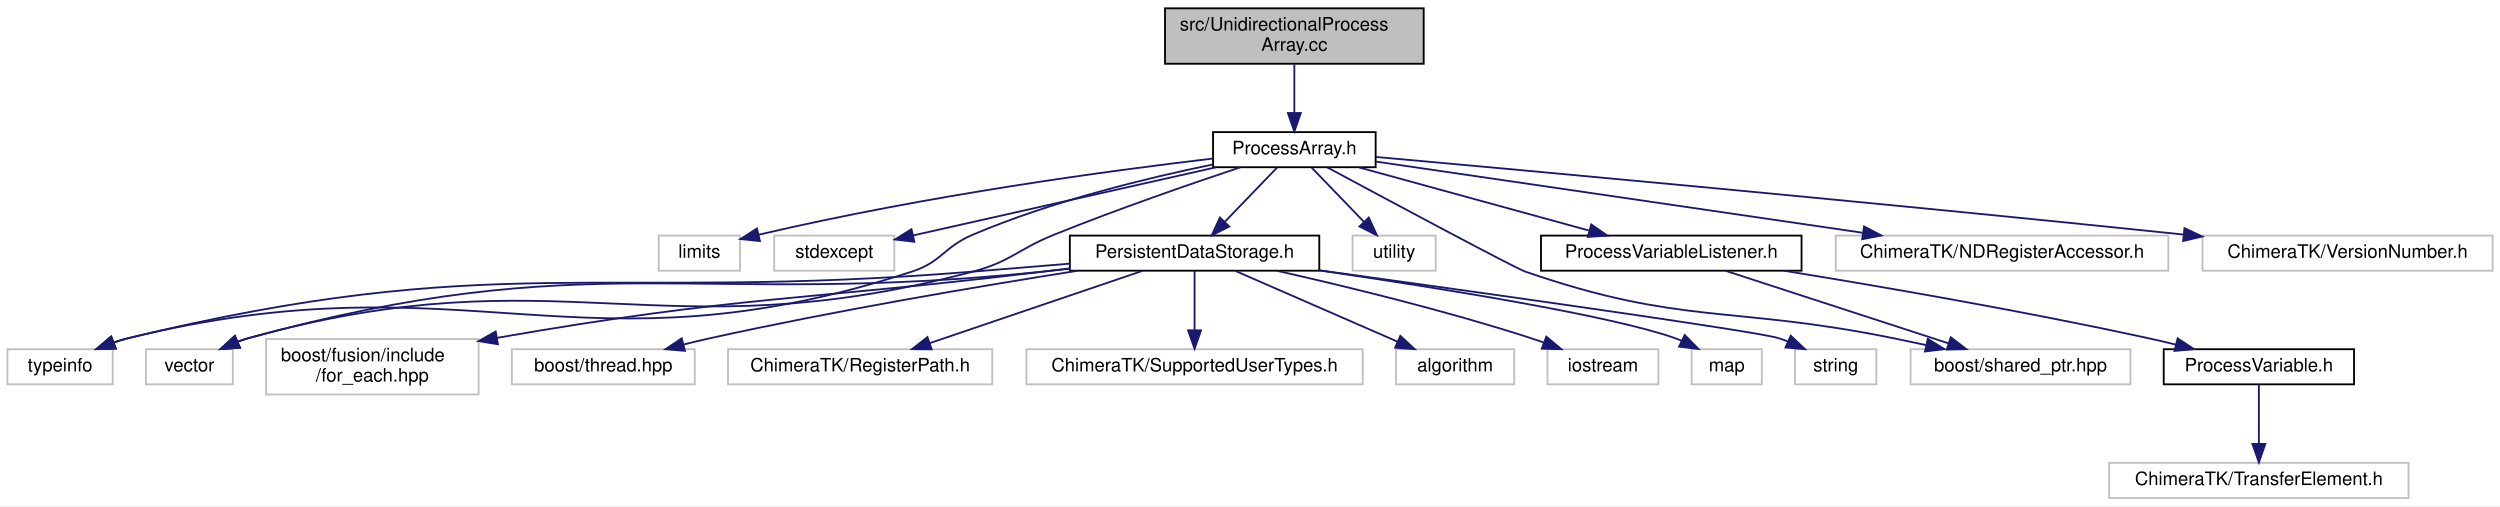
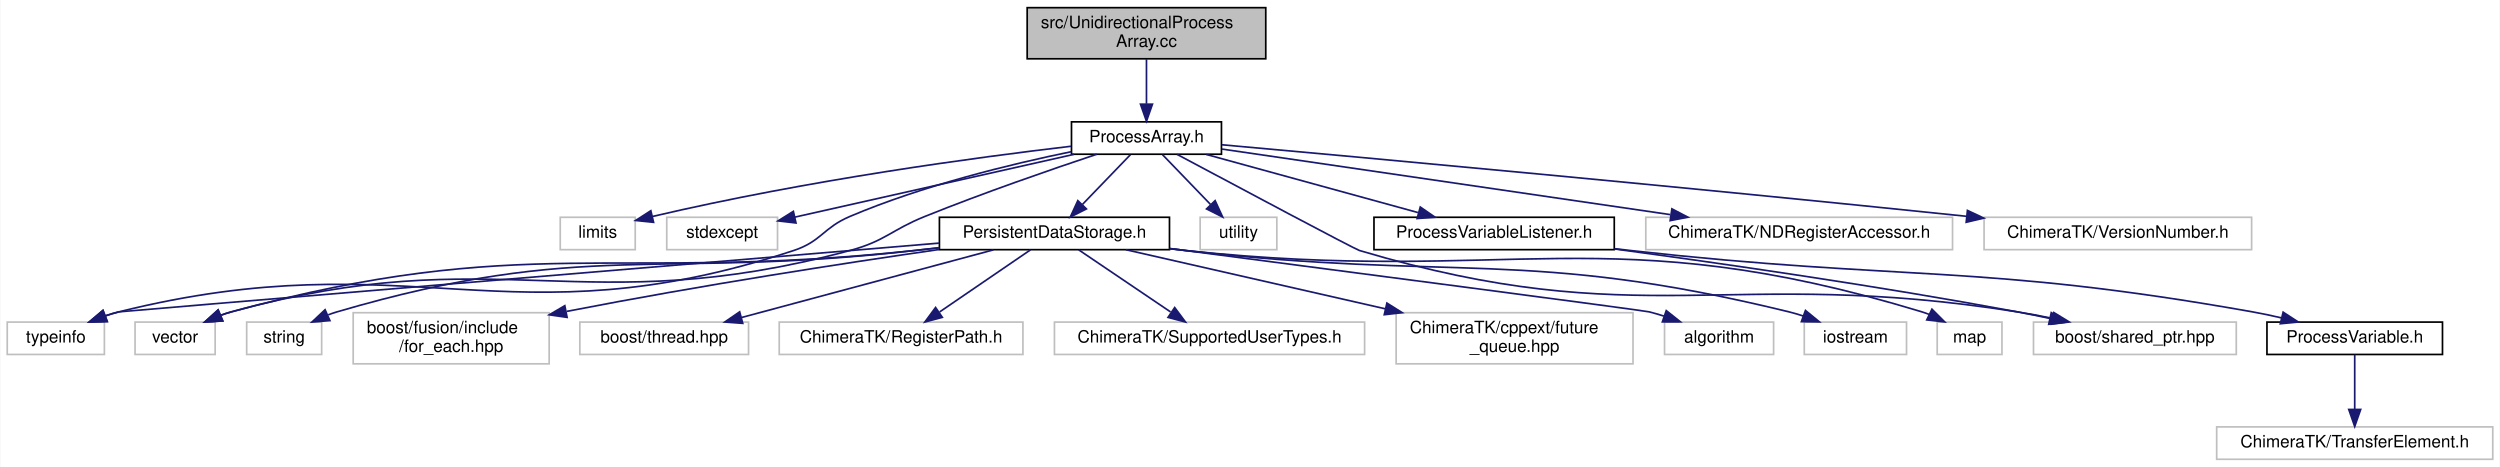
- <svg xmlns="http://www.w3.org/2000/svg" xmlns:xlink="http://www.w3.org/1999/xlink" width="1353pt" height="274pt" viewBox="0.00 0.00 1353.00 274.00">
+ <svg xmlns="http://www.w3.org/2000/svg" xmlns:xlink="http://www.w3.org/1999/xlink" width="1467pt" height="274pt" viewBox="0.00 0.00 1466.50 274.00">
  <g id="graph0" class="graph" transform="scale(1 1) rotate(0) translate(4 270)">
-     <polygon fill="#ffffff" stroke="transparent" points="-4,4 -4,-270 1349,-270 1349,4 -4,4" />
+     <polygon fill="#ffffff" stroke="transparent" points="-4,4 -4,-270 1462.5,-270 1462.5,4 -4,4" />
    <g id="node1" class="node">
-       <polygon fill="#bfbfbf" stroke="#000000" points="626.5,-235.5 626.5,-265.5 766.5,-265.5 766.5,-235.5 626.5,-235.5" />
-       <text text-anchor="start" x="634.5" y="-253.5" font-family="Helvetica,sans-Serif" font-size="10.00" fill="#000000">src/UnidirectionalProcess</text>
-       <text text-anchor="middle" x="696.5" y="-242.5" font-family="Helvetica,sans-Serif" font-size="10.00" fill="#000000">Array.cc</text>
+       <polygon fill="#bfbfbf" stroke="#000000" points="598.5,-235.5 598.5,-265.5 738.5,-265.5 738.5,-235.5 598.5,-235.5" />
+       <text text-anchor="start" x="606.5" y="-253.5" font-family="Helvetica,sans-Serif" font-size="10.00" fill="#000000">src/UnidirectionalProcess</text>
+       <text text-anchor="middle" x="668.5" y="-242.5" font-family="Helvetica,sans-Serif" font-size="10.00" fill="#000000">Array.cc</text>
    </g>
    <g id="node2" class="node">
      <g id="a_node2">
        <a xlink:href="_process_array_8h.html" target="_top" xlink:title="ProcessArray.h">
-           <polygon fill="#ffffff" stroke="#000000" points="652.5,-179.5 652.5,-198.5 740.5,-198.5 740.5,-179.5 652.5,-179.5" />
-           <text text-anchor="middle" x="696.5" y="-186.5" font-family="Helvetica,sans-Serif" font-size="10.00" fill="#000000">ProcessArray.h</text>
+           <polygon fill="#ffffff" stroke="#000000" points="624.5,-179.5 624.5,-198.5 712.5,-198.5 712.5,-179.5 624.5,-179.5" />
+           <text text-anchor="middle" x="668.5" y="-186.5" font-family="Helvetica,sans-Serif" font-size="10.00" fill="#000000">ProcessArray.h</text>
        </a>
      </g>
    </g>
    <g id="edge1" class="edge">
-       <path fill="none" stroke="#191970" d="M696.5,-235.298C696.5,-227.383 696.5,-217.604 696.5,-209.076" />
-       <polygon fill="#191970" stroke="#191970" points="700,-208.847 696.5,-198.847 693,-208.847 700,-208.847" />
+       <path fill="none" stroke="#191970" d="M668.5,-235.298C668.5,-227.383 668.5,-217.604 668.5,-209.076" />
+       <polygon fill="#191970" stroke="#191970" points="672,-208.847 668.5,-198.847 665,-208.847 672,-208.847" />
    </g>
    <g id="node3" class="node">
-       <polygon fill="#ffffff" stroke="#bfbfbf" points="352.5,-123.5 352.5,-142.5 396.5,-142.5 396.5,-123.5 352.5,-123.5" />
-       <text text-anchor="middle" x="374.5" y="-130.5" font-family="Helvetica,sans-Serif" font-size="10.00" fill="#000000">limits</text>
+       <polygon fill="#ffffff" stroke="#bfbfbf" points="324.5,-123.5 324.5,-142.5 368.5,-142.5 368.5,-123.5 324.5,-123.5" />
+       <text text-anchor="middle" x="346.5" y="-130.5" font-family="Helvetica,sans-Serif" font-size="10.00" fill="#000000">limits</text>
    </g>
    <g id="edge2" class="edge">
-       <path fill="none" stroke="#191970" d="M652.206,-184.169C596.758,-177.645 498.801,-164.547 406.509,-142.953" />
-       <polygon fill="#191970" stroke="#191970" points="407.272,-139.537 396.734,-140.629 405.653,-146.347 407.272,-139.537" />
+       <path fill="none" stroke="#191970" d="M624.206,-184.169C568.758,-177.645 470.801,-164.547 378.509,-142.953" />
+       <polygon fill="#191970" stroke="#191970" points="379.272,-139.537 368.734,-140.629 377.653,-146.347 379.272,-139.537" />
    </g>
    <g id="node4" class="node">
-       <polygon fill="#ffffff" stroke="#bfbfbf" points="415,-123.5 415,-142.5 480,-142.5 480,-123.5 415,-123.5" />
-       <text text-anchor="middle" x="447.5" y="-130.5" font-family="Helvetica,sans-Serif" font-size="10.00" fill="#000000">stdexcept</text>
+       <polygon fill="#ffffff" stroke="#bfbfbf" points="387,-123.5 387,-142.5 452,-142.5 452,-123.5 387,-123.5" />
+       <text text-anchor="middle" x="419.5" y="-130.5" font-family="Helvetica,sans-Serif" font-size="10.00" fill="#000000">stdexcept</text>
    </g>
    <g id="edge3" class="edge">
-       <path fill="none" stroke="#191970" d="M653.978,-179.437C608.265,-169.156 536.007,-152.905 490.217,-142.607" />
-       <polygon fill="#191970" stroke="#191970" points="490.83,-139.157 480.305,-140.378 489.294,-145.987 490.83,-139.157" />
+       <path fill="none" stroke="#191970" d="M625.978,-179.437C580.265,-169.156 508.007,-152.905 462.217,-142.607" />
+       <polygon fill="#191970" stroke="#191970" points="462.83,-139.157 452.305,-140.378 461.294,-145.987 462.83,-139.157" />
    </g>
    <g id="node5" class="node">
      <polygon fill="#ffffff" stroke="#bfbfbf" points="0,-62 0,-81 57,-81 57,-62 0,-62" />
      <text text-anchor="middle" x="28.5" y="-69" font-family="Helvetica,sans-Serif" font-size="10.00" fill="#000000">typeinfo</text>
    </g>
    <g id="edge4" class="edge">
-       <path fill="none" stroke="#191970" d="M652.451,-181C616.569,-173.629 565.064,-161.079 522.5,-143 506.715,-136.295 505.807,-128.31 489.5,-123 309.67,-64.446 249.17,-132.084 65.5,-87 62.864,-86.353 60.174,-85.544 57.506,-84.637" />
-       <polygon fill="#191970" stroke="#191970" points="58.674,-81.337 48.083,-81.039 56.177,-87.876 58.674,-81.337" />
+       <path fill="none" stroke="#191970" d="M624.451,-181C588.569,-173.629 537.064,-161.079 494.5,-143 478.715,-136.295 477.791,-128.358 461.5,-123 293.622,-67.784 237.005,-129.64 65.5,-87 62.866,-86.345 60.177,-85.531 57.51,-84.62" />
+       <polygon fill="#191970" stroke="#191970" points="58.68,-81.32 48.089,-81.016 56.178,-87.858 58.68,-81.32" />
    </g>
    <g id="node6" class="node">
-       <polygon fill="#ffffff" stroke="#bfbfbf" points="728,-123.5 728,-142.5 773,-142.5 773,-123.5 728,-123.5" />
-       <text text-anchor="middle" x="750.5" y="-130.5" font-family="Helvetica,sans-Serif" font-size="10.00" fill="#000000">utility</text>
+       <polygon fill="#ffffff" stroke="#bfbfbf" points="700,-123.5 700,-142.5 745,-142.5 745,-123.5 700,-123.5" />
+       <text text-anchor="middle" x="722.5" y="-130.5" font-family="Helvetica,sans-Serif" font-size="10.00" fill="#000000">utility</text>
    </g>
    <g id="edge5" class="edge">
-       <path fill="none" stroke="#191970" d="M705.906,-179.245C713.649,-171.215 724.812,-159.639 734.032,-150.078" />
-       <polygon fill="#191970" stroke="#191970" points="736.78,-152.271 741.202,-142.643 731.741,-147.412 736.78,-152.271" />
+       <path fill="none" stroke="#191970" d="M677.906,-179.245C685.649,-171.215 696.812,-159.639 706.032,-150.078" />
+       <polygon fill="#191970" stroke="#191970" points="708.78,-152.271 713.202,-142.643 703.741,-147.412 708.78,-152.271" />
    </g>
    <g id="node7" class="node">
      <polygon fill="#ffffff" stroke="#bfbfbf" points="75,-62 75,-81 122,-81 122,-62 75,-62" />
      <text text-anchor="middle" x="98.5" y="-69" font-family="Helvetica,sans-Serif" font-size="10.00" fill="#000000">vector</text>
    </g>
    <g id="edge6" class="edge">
-       <path fill="none" stroke="#191970" d="M667.317,-179.479C640.791,-170.636 600.692,-156.79 566.5,-143 546.578,-134.965 543.264,-128.504 522.5,-123 353.385,-78.174 299.055,-133.889 130.5,-87 128.582,-86.466 126.639,-85.821 124.709,-85.101" />
-       <polygon fill="#191970" stroke="#191970" points="125.894,-81.801 115.326,-81.045 123.117,-88.226 125.894,-81.801" />
+       <path fill="none" stroke="#191970" d="M639.317,-179.479C612.791,-170.636 572.692,-156.79 538.5,-143 518.578,-134.965 515.244,-128.579 494.5,-123 337.939,-80.892 287.795,-130.085 131.5,-87 129.532,-86.457 127.536,-85.806 125.551,-85.081" />
+       <polygon fill="#191970" stroke="#191970" points="126.462,-81.667 115.887,-81.014 123.746,-88.119 126.462,-81.667" />
    </g>
    <g id="node8" class="node">
-       <polygon fill="#ffffff" stroke="#bfbfbf" points="1030,-62 1030,-81 1149,-81 1149,-62 1030,-62" />
-       <text text-anchor="middle" x="1089.5" y="-69" font-family="Helvetica,sans-Serif" font-size="10.00" fill="#000000">boost/shared_ptr.hpp</text>
+       <polygon fill="#ffffff" stroke="#bfbfbf" points="1189,-62 1189,-81 1308,-81 1308,-62 1189,-62" />
+       <text text-anchor="middle" x="1248.5" y="-69" font-family="Helvetica,sans-Serif" font-size="10.00" fill="#000000">boost/shared_ptr.hpp</text>
    </g>
    <g id="edge7" class="edge">
-       <path fill="none" stroke="#191970" d="M714.211,-179.465C747.345,-161.653 815.889,-124.937 821.5,-123 906.461,-93.672 932.411,-104.854 1020.5,-87 1026.282,-85.828 1032.323,-84.55 1038.324,-83.247" />
-       <polygon fill="#191970" stroke="#191970" points="1039.317,-86.613 1048.331,-81.045 1037.813,-79.776 1039.317,-86.613" />
+       <path fill="none" stroke="#191970" d="M686.442,-179.411C720.334,-161.314 790.648,-123.849 793.5,-123 958.635,-73.83 1009.319,-113.937 1179.5,-87 1186.181,-85.942 1193.182,-84.622 1200.056,-83.201" />
+       <polygon fill="#191970" stroke="#191970" points="1200.944,-86.591 1209.985,-81.067 1199.472,-79.747 1200.944,-86.591" />
    </g>
    <g id="node9" class="node">
-       <polygon fill="#ffffff" stroke="#bfbfbf" points="989.5,-123.5 989.5,-142.5 1169.5,-142.5 1169.5,-123.5 989.5,-123.5" />
-       <text text-anchor="middle" x="1079.5" y="-130.5" font-family="Helvetica,sans-Serif" font-size="10.00" fill="#000000">ChimeraTK/NDRegisterAccessor.h</text>
+       <polygon fill="#ffffff" stroke="#bfbfbf" points="961.5,-123.5 961.5,-142.5 1141.5,-142.5 1141.5,-123.5 961.5,-123.5" />
+       <text text-anchor="middle" x="1051.5" y="-130.5" font-family="Helvetica,sans-Serif" font-size="10.00" fill="#000000">ChimeraTK/NDRegisterAccessor.h</text>
    </g>
    <g id="edge8" class="edge">
-       <path fill="none" stroke="#191970" d="M740.809,-182.521C805.164,-173.112 925.365,-155.537 1003.893,-144.055" />
-       <polygon fill="#191970" stroke="#191970" points="1004.821,-147.456 1014.209,-142.546 1003.808,-140.53 1004.821,-147.456" />
+       <path fill="none" stroke="#191970" d="M712.809,-182.521C777.164,-173.112 897.365,-155.537 975.893,-144.055" />
+       <polygon fill="#191970" stroke="#191970" points="976.821,-147.456 986.209,-142.546 975.808,-140.53 976.821,-147.456" />
    </g>
    <g id="node10" class="node">
-       <polygon fill="#ffffff" stroke="#bfbfbf" points="1188,-123.5 1188,-142.5 1345,-142.5 1345,-123.5 1188,-123.5" />
-       <text text-anchor="middle" x="1266.5" y="-130.5" font-family="Helvetica,sans-Serif" font-size="10.00" fill="#000000">ChimeraTK/VersionNumber.h</text>
+       <polygon fill="#ffffff" stroke="#bfbfbf" points="1160,-123.5 1160,-142.5 1317,-142.5 1317,-123.5 1160,-123.5" />
+       <text text-anchor="middle" x="1238.5" y="-130.5" font-family="Helvetica,sans-Serif" font-size="10.00" fill="#000000">ChimeraTK/VersionNumber.h</text>
    </g>
    <g id="edge9" class="edge">
-       <path fill="none" stroke="#191970" d="M740.719,-185.048C823.964,-177.55 1009.902,-160.526 1177.813,-143.056" />
-       <polygon fill="#191970" stroke="#191970" points="1178.243,-146.53 1187.825,-142.011 1177.516,-139.568 1178.243,-146.53" />
+       <path fill="none" stroke="#191970" d="M712.719,-185.048C795.964,-177.55 981.902,-160.526 1149.813,-143.056" />
+       <polygon fill="#191970" stroke="#191970" points="1150.243,-146.53 1159.825,-142.011 1149.516,-139.568 1150.243,-146.53" />
    </g>
    <g id="node11" class="node">
      <g id="a_node11">
        <a xlink:href="_persistent_data_storage_8h.html" target="_top" xlink:title="PersistentDataStorage.h">
-           <polygon fill="#ffffff" stroke="#000000" points="575,-123.5 575,-142.5 710,-142.5 710,-123.5 575,-123.5" />
-           <text text-anchor="middle" x="642.5" y="-130.5" font-family="Helvetica,sans-Serif" font-size="10.00" fill="#000000">PersistentDataStorage.h</text>
+           <polygon fill="#ffffff" stroke="#000000" points="547,-123.5 547,-142.5 682,-142.5 682,-123.5 547,-123.5" />
+           <text text-anchor="middle" x="614.5" y="-130.5" font-family="Helvetica,sans-Serif" font-size="10.00" fill="#000000">PersistentDataStorage.h</text>
        </a>
      </g>
    </g>
    <g id="edge10" class="edge">
-       <path fill="none" stroke="#191970" d="M687.094,-179.245C679.351,-171.215 668.188,-159.639 658.968,-150.078" />
-       <polygon fill="#191970" stroke="#191970" points="661.259,-147.412 651.798,-142.643 656.22,-152.271 661.259,-147.412" />
-     </g>
-     <g id="node20" class="node">
-       <g id="a_node20">
-         <a xlink:href="_process_variable_listener_8h.html" target="_top" xlink:title="ProcessVariableListener.h">
-           <polygon fill="#ffffff" stroke="#000000" points="830,-123.5 830,-142.5 971,-142.5 971,-123.5 830,-123.5" />
-           <text text-anchor="middle" x="900.5" y="-130.5" font-family="Helvetica,sans-Serif" font-size="10.00" fill="#000000">ProcessVariableListener.h</text>
-         </a>
-       </g>
-     </g>
-     <g id="edge21" class="edge">
-       <path fill="none" stroke="#191970" d="M731.569,-179.373C765.932,-169.94 818.439,-155.526 855.785,-145.275" />
-       <polygon fill="#191970" stroke="#191970" points="857.172,-148.524 865.889,-142.501 855.319,-141.773 857.172,-148.524" />
-     </g>
-     <g id="edge15" class="edge">
-       <path fill="none" stroke="#191970" d="M574.915,-127.314C557.814,-125.89 539.482,-124.376 522.5,-123 319.426,-106.54 263.514,-134.966 65.5,-87 62.862,-86.361 60.17,-85.558 57.502,-84.654" />
-       <polygon fill="#191970" stroke="#191970" points="58.669,-81.353 48.078,-81.062 56.175,-87.894 58.669,-81.353" />
-     </g>
-     <g id="edge16" class="edge">
-       <path fill="none" stroke="#191970" d="M574.954,-124.557C570.065,-124.009 565.208,-123.484 560.5,-123 369.726,-103.389 315.469,-137.654 130.5,-87 128.58,-86.474 126.636,-85.835 124.704,-85.119" />
-       <polygon fill="#191970" stroke="#191970" points="125.887,-81.818 115.319,-81.073 123.116,-88.246 125.887,-81.818" />
-     </g>
-     <g id="node12" class="node">
-       <polygon fill="#ffffff" stroke="#bfbfbf" points="751.5,-62 751.5,-81 815.5,-81 815.5,-62 751.5,-62" />
-       <text text-anchor="middle" x="783.5" y="-69" font-family="Helvetica,sans-Serif" font-size="10.00" fill="#000000">algorithm</text>
-     </g>
-     <g id="edge11" class="edge">
-       <path fill="none" stroke="#191970" d="M664.531,-123.391C688.123,-113.1 725.75,-96.689 752.363,-85.081" />
-       <polygon fill="#191970" stroke="#191970" points="753.857,-88.248 761.624,-81.042 751.058,-81.832 753.857,-88.248" />
-     </g>
-     <g id="node13" class="node">
-       <polygon fill="#ffffff" stroke="#bfbfbf" points="833.5,-62 833.5,-81 893.5,-81 893.5,-62 833.5,-62" />
-       <text text-anchor="middle" x="863.5" y="-69" font-family="Helvetica,sans-Serif" font-size="10.00" fill="#000000">iostream</text>
-     </g>
-     <g id="edge12" class="edge">
-       <path fill="none" stroke="#191970" d="M687.092,-123.444C724.224,-115.079 778.298,-101.949 824.5,-87 826.781,-86.262 829.12,-85.457 831.465,-84.616" />
-       <polygon fill="#191970" stroke="#191970" points="832.875,-87.825 840.998,-81.023 830.406,-81.275 832.875,-87.825" />
-     </g>
-     <g id="node14" class="node">
-       <polygon fill="#ffffff" stroke="#bfbfbf" points="911.5,-62 911.5,-81 949.5,-81 949.5,-62 911.5,-62" />
-       <text text-anchor="middle" x="930.5" y="-69" font-family="Helvetica,sans-Serif" font-size="10.00" fill="#000000">map</text>
-     </g>
-     <g id="edge13" class="edge">
-       <path fill="none" stroke="#191970" d="M710.182,-123.61C775.011,-114.15 867.932,-99.242 902.5,-87 903.708,-86.572 904.925,-86.096 906.141,-85.583" />
-       <polygon fill="#191970" stroke="#191970" points="907.783,-88.676 915.23,-81.14 904.709,-82.387 907.783,-88.676" />
-     </g>
-     <g id="node15" class="node">
-       <polygon fill="#ffffff" stroke="#bfbfbf" points="967.5,-62 967.5,-81 1011.5,-81 1011.5,-62 967.5,-62" />
-       <text text-anchor="middle" x="989.5" y="-69" font-family="Helvetica,sans-Serif" font-size="10.00" fill="#000000">string</text>
-     </g>
-     <g id="edge14" class="edge">
-       <path fill="none" stroke="#191970" d="M710.106,-123.716C799.386,-111.373 946.764,-90.683 958.5,-87 960.158,-86.48 961.836,-85.88 963.509,-85.224" />
-       <polygon fill="#191970" stroke="#191970" points="965.158,-88.321 972.854,-81.039 962.296,-81.932 965.158,-88.321" />
-     </g>
-     <g id="node16" class="node">
-       <polygon fill="#ffffff" stroke="#bfbfbf" points="140,-56.5 140,-86.5 255,-86.5 255,-56.5 140,-56.5" />
-       <text text-anchor="start" x="148" y="-74.5" font-family="Helvetica,sans-Serif" font-size="10.00" fill="#000000">boost/fusion/include</text>
-       <text text-anchor="middle" x="197.5" y="-63.5" font-family="Helvetica,sans-Serif" font-size="10.00" fill="#000000">/for_each.hpp</text>
-     </g>
-     <g id="edge17" class="edge">
-       <path fill="none" stroke="#191970" d="M574.931,-124.756C570.048,-124.161 565.198,-123.571 560.5,-123 431.728,-107.344 396.143,-110.086 265.041,-87.17" />
-       <polygon fill="#191970" stroke="#191970" points="265.472,-83.692 255.016,-85.401 264.255,-90.585 265.472,-83.692" />
-     </g>
-     <g id="node17" class="node">
-       <polygon fill="#ffffff" stroke="#bfbfbf" points="273,-62 273,-81 372,-81 372,-62 273,-62" />
-       <text text-anchor="middle" x="322.5" y="-69" font-family="Helvetica,sans-Serif" font-size="10.00" fill="#000000">boost/thread.hpp</text>
-     </g>
-     <g id="edge18" class="edge">
-       <path fill="none" stroke="#191970" d="M579.198,-123.475C525.944,-115.082 447.916,-101.897 380.5,-87 375.787,-85.959 370.88,-84.787 366.005,-83.566" />
-       <polygon fill="#191970" stroke="#191970" points="366.671,-80.123 356.114,-81.016 364.924,-86.901 366.671,-80.123" />
-     </g>
-     <g id="node18" class="node">
-       <polygon fill="#ffffff" stroke="#bfbfbf" points="390,-62 390,-81 533,-81 533,-62 390,-62" />
-       <text text-anchor="middle" x="461.5" y="-69" font-family="Helvetica,sans-Serif" font-size="10.00" fill="#000000">ChimeraTK/RegisterPath.h</text>
-     </g>
-     <g id="edge19" class="edge">
-       <path fill="none" stroke="#191970" d="M614.219,-123.391C583.27,-112.875 533.506,-95.966 499.243,-84.324" />
-       <polygon fill="#191970" stroke="#191970" points="500.177,-80.945 489.583,-81.042 497.925,-87.573 500.177,-80.945" />
-     </g>
-     <g id="node19" class="node">
-       <polygon fill="#ffffff" stroke="#bfbfbf" points="551.5,-62 551.5,-81 733.5,-81 733.5,-62 551.5,-62" />
-       <text text-anchor="middle" x="642.5" y="-69" font-family="Helvetica,sans-Serif" font-size="10.00" fill="#000000">ChimeraTK/SupportedUserTypes.h</text>
-     </g>
-     <g id="edge20" class="edge">
-       <path fill="none" stroke="#191970" d="M642.5,-123.391C642.5,-114.866 642.5,-102.139 642.5,-91.424" />
-       <polygon fill="#191970" stroke="#191970" points="646,-91.245 642.5,-81.245 639,-91.245 646,-91.245" />
-     </g>
-     <g id="edge22" class="edge">
-       <path fill="none" stroke="#191970" d="M930.031,-123.391C962.487,-112.83 1014.758,-95.821 1050.549,-84.175" />
-       <polygon fill="#191970" stroke="#191970" points="1051.75,-87.465 1060.176,-81.042 1049.584,-80.808 1051.75,-87.465" />
+       <path fill="none" stroke="#191970" d="M659.094,-179.245C651.351,-171.215 640.188,-159.639 630.968,-150.078" />
+       <polygon fill="#191970" stroke="#191970" points="633.259,-147.412 623.798,-142.643 628.22,-152.271 633.259,-147.412" />
    </g>
    <g id="node21" class="node">
      <g id="a_node21">
+         <a xlink:href="_process_variable_listener_8h.html" target="_top" xlink:title="ProcessVariableListener.h">
+           <polygon fill="#ffffff" stroke="#000000" points="802,-123.5 802,-142.5 943,-142.5 943,-123.5 802,-123.5" />
+           <text text-anchor="middle" x="872.5" y="-130.5" font-family="Helvetica,sans-Serif" font-size="10.00" fill="#000000">ProcessVariableListener.h</text>
+         </a>
+       </g>
+     </g>
+     <g id="edge22" class="edge">
+       <path fill="none" stroke="#191970" d="M703.569,-179.373C737.932,-169.94 790.439,-155.526 827.785,-145.275" />
+       <polygon fill="#191970" stroke="#191970" points="829.172,-148.524 837.889,-142.501 827.319,-141.773 829.172,-148.524" />
+     </g>
+     <g id="edge15" class="edge">
+       <path fill="none" stroke="#191970" d="M546.736,-127.339C400.064,-115.084 66.225,-87.177 65.5,-87 62.864,-86.355 60.173,-85.546 57.505,-84.64" />
+       <polygon fill="#191970" stroke="#191970" points="58.673,-81.34 48.082,-81.043 56.176,-87.879 58.673,-81.34" />
+     </g>
+     <g id="edge16" class="edge">
+       <path fill="none" stroke="#191970" d="M546.95,-124.59C542.062,-124.034 537.206,-123.498 532.5,-123 354.555,-104.167 304.224,-133.749 131.5,-87 129.53,-86.467 127.532,-85.822 125.545,-85.102" />
+       <polygon fill="#191970" stroke="#191970" points="126.454,-81.688 115.878,-81.046 123.746,-88.142 126.454,-81.688" />
+     </g>
+     <g id="node12" class="node">
+       <polygon fill="#ffffff" stroke="#bfbfbf" points="972.5,-62 972.5,-81 1036.5,-81 1036.5,-62 972.5,-62" />
+       <text text-anchor="middle" x="1004.5" y="-69" font-family="Helvetica,sans-Serif" font-size="10.00" fill="#000000">algorithm</text>
+     </g>
+     <g id="edge11" class="edge">
+       <path fill="none" stroke="#191970" d="M682.212,-124.174C782.744,-111.055 960.106,-87.853 963.5,-87 966.337,-86.287 969.246,-85.439 972.142,-84.512" />
+       <polygon fill="#191970" stroke="#191970" points="973.522,-87.737 981.812,-81.14 971.217,-81.127 973.522,-87.737" />
+     </g>
+     <g id="node13" class="node">
+       <polygon fill="#ffffff" stroke="#bfbfbf" points="1054.5,-62 1054.5,-81 1114.5,-81 1114.5,-62 1054.5,-62" />
+       <text text-anchor="middle" x="1084.5" y="-69" font-family="Helvetica,sans-Serif" font-size="10.00" fill="#000000">iostream</text>
+     </g>
+     <g id="edge12" class="edge">
+       <path fill="none" stroke="#191970" d="M682.093,-124.114C685.272,-123.73 688.42,-123.356 691.5,-123 848.596,-104.815 891.881,-124.564 1045.5,-87 1048.287,-86.319 1051.139,-85.48 1053.97,-84.549" />
+       <polygon fill="#191970" stroke="#191970" points="1055.192,-87.829 1063.392,-81.12 1052.798,-81.251 1055.192,-87.829" />
+     </g>
+     <g id="node14" class="node">
+       <polygon fill="#ffffff" stroke="#bfbfbf" points="1132.5,-62 1132.5,-81 1170.5,-81 1170.5,-62 1132.5,-62" />
+       <text text-anchor="middle" x="1151.5" y="-69" font-family="Helvetica,sans-Serif" font-size="10.00" fill="#000000">map</text>
+     </g>
+     <g id="edge13" class="edge">
+       <path fill="none" stroke="#191970" d="M682.085,-124.044C685.266,-123.679 688.417,-123.329 691.5,-123 883.081,-102.588 939.121,-142.898 1123.5,-87 1124.929,-86.567 1126.367,-86.054 1127.795,-85.482" />
+       <polygon fill="#191970" stroke="#191970" points="1129.416,-88.587 1136.906,-81.094 1126.378,-82.28 1129.416,-88.587" />
+     </g>
+     <g id="node15" class="node">
+       <polygon fill="#ffffff" stroke="#bfbfbf" points="140.5,-62 140.5,-81 184.5,-81 184.5,-62 140.5,-62" />
+       <text text-anchor="middle" x="162.5" y="-69" font-family="Helvetica,sans-Serif" font-size="10.00" fill="#000000">string</text>
+     </g>
+     <g id="edge14" class="edge">
+       <path fill="none" stroke="#191970" d="M546.941,-124.677C542.055,-124.101 537.202,-123.536 532.5,-123 381.962,-105.829 338.914,-129.559 193.5,-87 191.793,-86.5 190.066,-85.909 188.348,-85.255" />
+       <polygon fill="#191970" stroke="#191970" points="189.345,-81.868 178.785,-81.005 186.501,-88.264 189.345,-81.868" />
+     </g>
+     <g id="node16" class="node">
+       <polygon fill="#ffffff" stroke="#bfbfbf" points="203,-56.5 203,-86.5 318,-86.5 318,-56.5 203,-56.5" />
+       <text text-anchor="start" x="211" y="-74.5" font-family="Helvetica,sans-Serif" font-size="10.00" fill="#000000">boost/fusion/include</text>
+       <text text-anchor="middle" x="260.5" y="-63.5" font-family="Helvetica,sans-Serif" font-size="10.00" fill="#000000">/for_each.hpp</text>
+     </g>
+     <g id="edge17" class="edge">
+       <path fill="none" stroke="#191970" d="M546.754,-123.591C490.636,-115.475 408.581,-102.866 328.325,-87.287" />
+       <polygon fill="#191970" stroke="#191970" points="328.526,-83.76 318.04,-85.272 327.18,-90.629 328.526,-83.76" />
+     </g>
+     <g id="node17" class="node">
+       <polygon fill="#ffffff" stroke="#bfbfbf" points="336,-62 336,-81 435,-81 435,-62 336,-62" />
+       <text text-anchor="middle" x="385.5" y="-69" font-family="Helvetica,sans-Serif" font-size="10.00" fill="#000000">boost/thread.hpp</text>
+     </g>
+     <g id="edge18" class="edge">
+       <path fill="none" stroke="#191970" d="M578.719,-123.391C538.806,-112.672 474.16,-95.311 430.763,-83.656" />
+       <polygon fill="#191970" stroke="#191970" points="431.596,-80.255 421.03,-81.042 429.78,-87.016 431.596,-80.255" />
+     </g>
+     <g id="node18" class="node">
+       <polygon fill="#ffffff" stroke="#bfbfbf" points="453,-62 453,-81 596,-81 596,-62 453,-62" />
+       <text text-anchor="middle" x="524.5" y="-69" font-family="Helvetica,sans-Serif" font-size="10.00" fill="#000000">ChimeraTK/RegisterPath.h</text>
+     </g>
+     <g id="edge19" class="edge">
+       <path fill="none" stroke="#191970" d="M600.438,-123.391C586.171,-113.642 563.865,-98.399 547.113,-86.952" />
+       <polygon fill="#191970" stroke="#191970" points="548.695,-83.794 538.464,-81.042 544.745,-89.574 548.695,-83.794" />
+     </g>
+     <g id="node19" class="node">
+       <polygon fill="#ffffff" stroke="#bfbfbf" points="614.5,-62 614.5,-81 796.5,-81 796.5,-62 614.5,-62" />
+       <text text-anchor="middle" x="705.5" y="-69" font-family="Helvetica,sans-Serif" font-size="10.00" fill="#000000">ChimeraTK/SupportedUserTypes.h</text>
+     </g>
+     <g id="edge20" class="edge">
+       <path fill="none" stroke="#191970" d="M628.719,-123.391C643.143,-113.642 665.698,-98.399 682.636,-86.952" />
+       <polygon fill="#191970" stroke="#191970" points="685.056,-89.541 691.381,-81.042 681.136,-83.742 685.056,-89.541" />
+     </g>
+     <g id="node20" class="node">
+       <polygon fill="#ffffff" stroke="#bfbfbf" points="815,-56.5 815,-86.5 954,-86.5 954,-56.5 815,-56.5" />
+       <text text-anchor="start" x="823" y="-74.5" font-family="Helvetica,sans-Serif" font-size="10.00" fill="#000000">ChimeraTK/cppext/future</text>
+       <text text-anchor="middle" x="884.5" y="-63.5" font-family="Helvetica,sans-Serif" font-size="10.00" fill="#000000">_queue.hpp</text>
+     </g>
+     <g id="edge21" class="edge">
+       <path fill="none" stroke="#191970" d="M656.391,-123.458C696.924,-114.226 759.291,-100.02 808.573,-88.794" />
+       <polygon fill="#191970" stroke="#191970" points="809.589,-92.153 818.562,-86.519 808.034,-85.328 809.589,-92.153" />
+     </g>
+     <g id="edge23" class="edge">
+       <path fill="none" stroke="#191970" d="M943.158,-123.889C1005.539,-115.494 1098.845,-102.081 1179.5,-87 1185.678,-85.845 1192.143,-84.532 1198.535,-83.171" />
+       <polygon fill="#191970" stroke="#191970" points="1199.441,-86.556 1208.466,-81.007 1197.95,-79.716 1199.441,-86.556" />
+     </g>
+     <g id="node22" class="node">
+       <g id="a_node22">
        <a xlink:href="_process_variable_8h.html" target="_top" xlink:title="ProcessVariable.h">
-           <polygon fill="#ffffff" stroke="#000000" points="1167,-62 1167,-81 1270,-81 1270,-62 1167,-62" />
-           <text text-anchor="middle" x="1218.5" y="-69" font-family="Helvetica,sans-Serif" font-size="10.00" fill="#000000">ProcessVariable.h</text>
-         </a>
-       </g>
-     </g>
-     <g id="edge23" class="edge">
-       <path fill="none" stroke="#191970" d="M961.488,-123.475C1013.931,-114.963 1091.485,-101.608 1158.5,-87 1163.432,-85.925 1168.572,-84.723 1173.678,-83.477" />
-       <polygon fill="#191970" stroke="#191970" points="1174.538,-86.87 1183.391,-81.049 1172.841,-80.079 1174.538,-86.87" />
-     </g>
-     <g id="node22" class="node">
-       <polygon fill="#ffffff" stroke="#bfbfbf" points="1137.5,-.5 1137.5,-19.5 1299.5,-19.5 1299.5,-.5 1137.5,-.5" />
-       <text text-anchor="middle" x="1218.5" y="-7.5" font-family="Helvetica,sans-Serif" font-size="10.00" fill="#000000">ChimeraTK/TransferElement.h</text>
+           <polygon fill="#ffffff" stroke="#000000" points="1326,-62 1326,-81 1429,-81 1429,-62 1326,-62" />
+           <text text-anchor="middle" x="1377.5" y="-69" font-family="Helvetica,sans-Serif" font-size="10.00" fill="#000000">ProcessVariable.h</text>
+         </a>
+       </g>
    </g>
    <g id="edge24" class="edge">
-       <path fill="none" stroke="#191970" d="M1218.5,-61.891C1218.5,-53.366 1218.5,-40.639 1218.5,-29.924" />
-       <polygon fill="#191970" stroke="#191970" points="1222,-29.745 1218.5,-19.745 1215,-29.745 1222,-29.745" />
+       <path fill="none" stroke="#191970" d="M943.158,-124.066C946.315,-123.699 949.44,-123.342 952.5,-123 1114.5,-104.889 1156.996,-115.471 1317.5,-87 1322.995,-86.025 1328.727,-84.809 1334.374,-83.489" />
+       <polygon fill="#191970" stroke="#191970" points="1335.501,-86.817 1344.377,-81.032 1333.831,-80.019 1335.501,-86.817" />
+     </g>
+     <g id="node23" class="node">
+       <polygon fill="#ffffff" stroke="#bfbfbf" points="1296.5,-.5 1296.5,-19.5 1458.5,-19.5 1458.5,-.5 1296.5,-.5" />
+       <text text-anchor="middle" x="1377.5" y="-7.5" font-family="Helvetica,sans-Serif" font-size="10.00" fill="#000000">ChimeraTK/TransferElement.h</text>
+     </g>
+     <g id="edge25" class="edge">
+       <path fill="none" stroke="#191970" d="M1377.5,-61.891C1377.5,-53.366 1377.5,-40.639 1377.5,-29.924" />
+       <polygon fill="#191970" stroke="#191970" points="1381,-29.745 1377.5,-19.745 1374,-29.745 1381,-29.745" />
    </g>
  </g>
</svg>
